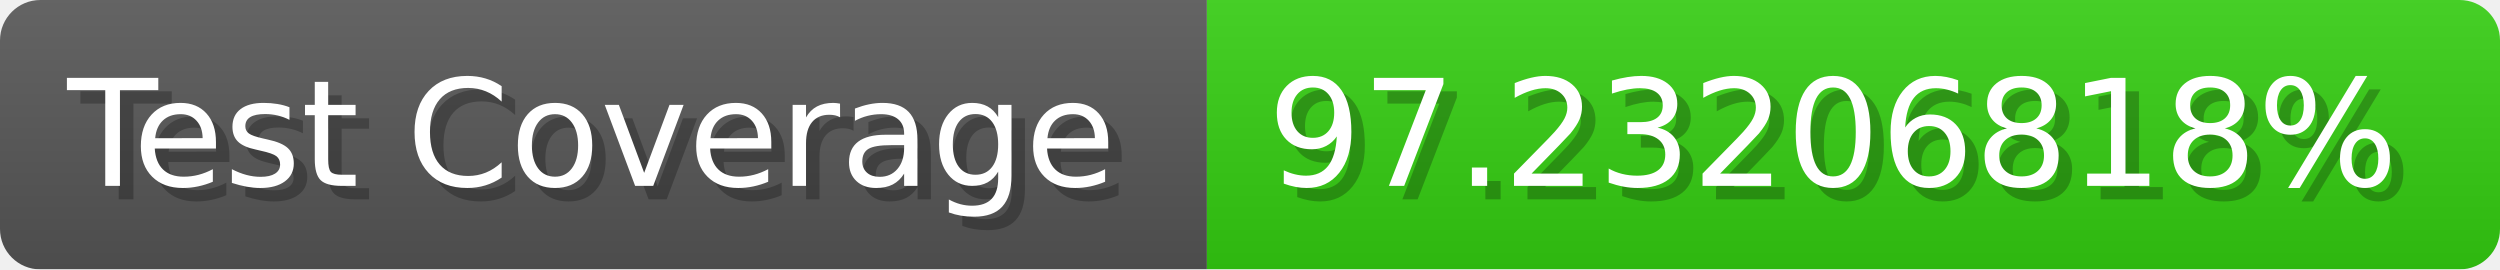
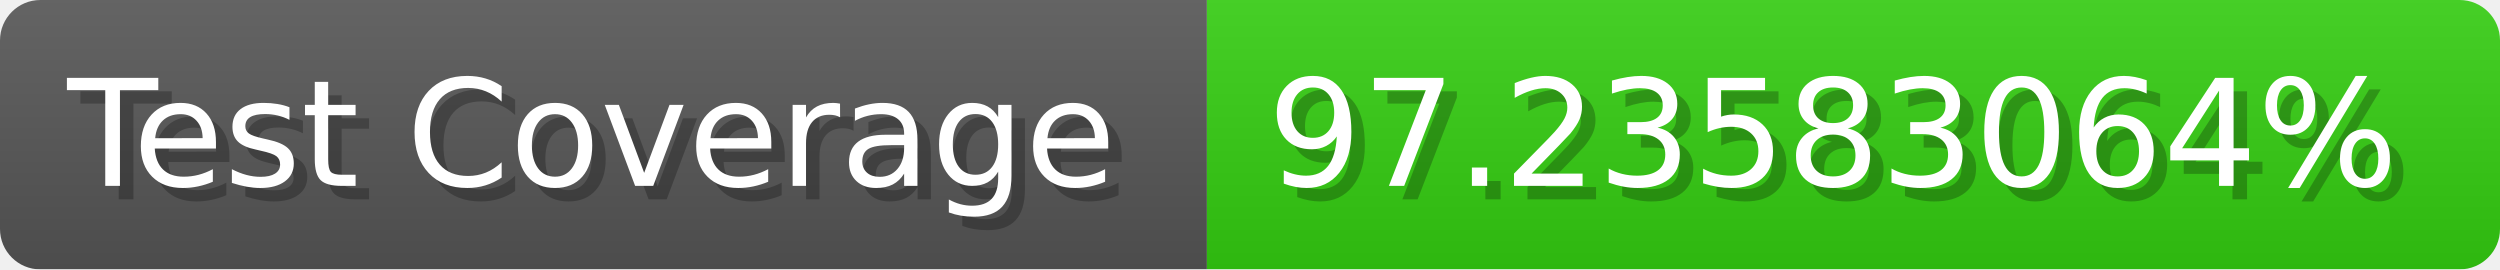
- <svg xmlns="http://www.w3.org/2000/svg" width="185.6" height="20" viewBox="0 0 1856 200" role="img" aria-label="Test Coverage: 97.23206818%">
+ <svg xmlns="http://www.w3.org/2000/svg" width="185.6" height="20" viewBox="0 0 1856 200" role="img" aria-label="Test Coverage: 97.23583064%">
  <linearGradient id="a" x2="0" y2="100%">
    <stop offset="0" stop-opacity=".1" stop-color="#EEE" />
    <stop offset="1" stop-opacity=".1" />
  </linearGradient>
  <mask id="m">
    <rect width="1856" height="200" rx="30" fill="#FFF" />
  </mask>
  <g mask="url(#m)">
    <rect width="896" height="200" fill="#555" />
    <rect width="960" height="200" fill="#3C1" x="896" />
    <rect width="1856" height="200" fill="url(#a)" />
  </g>
  <g aria-hidden="true" fill="#fff" text-anchor="start" font-family="Verdana,DejaVu Sans,sans-serif" font-size="110">
    <text x="60" y="148" textLength="796" fill="#000" opacity="0.25">Test Coverage</text>
    <text x="50" y="138" textLength="796">Test Coverage</text>
-     <text x="951" y="148" textLength="860" fill="#000" opacity="0.25">97.23206818%</text>
-     <text x="941" y="138" textLength="860">97.23206818%</text>
+     <text x="951" y="148" textLength="860" fill="#000" opacity="0.25">97.23583064%</text>
+     <text x="941" y="138" textLength="860">97.23583064%</text>
  </g>
</svg>
